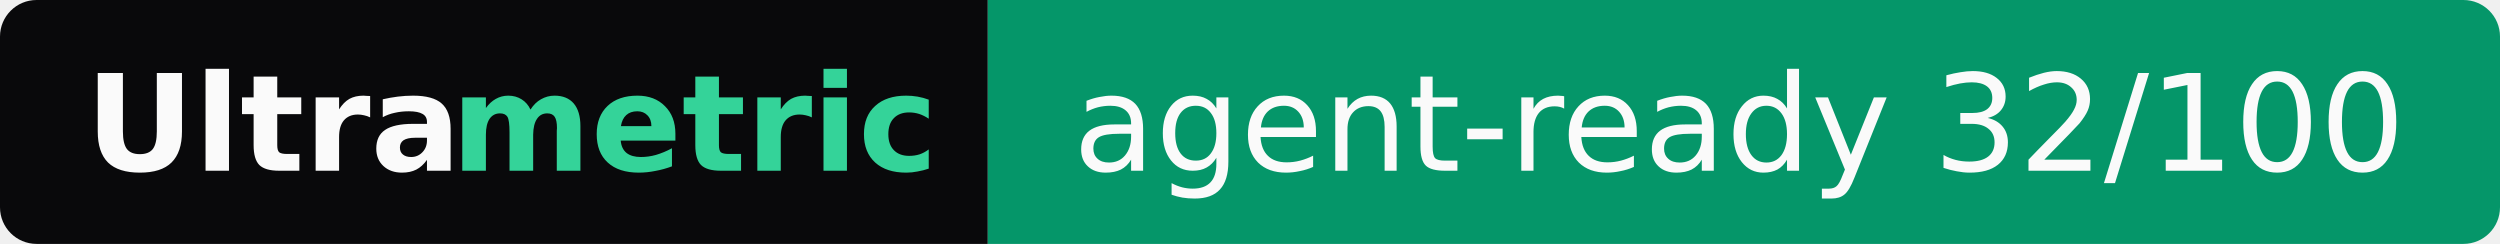
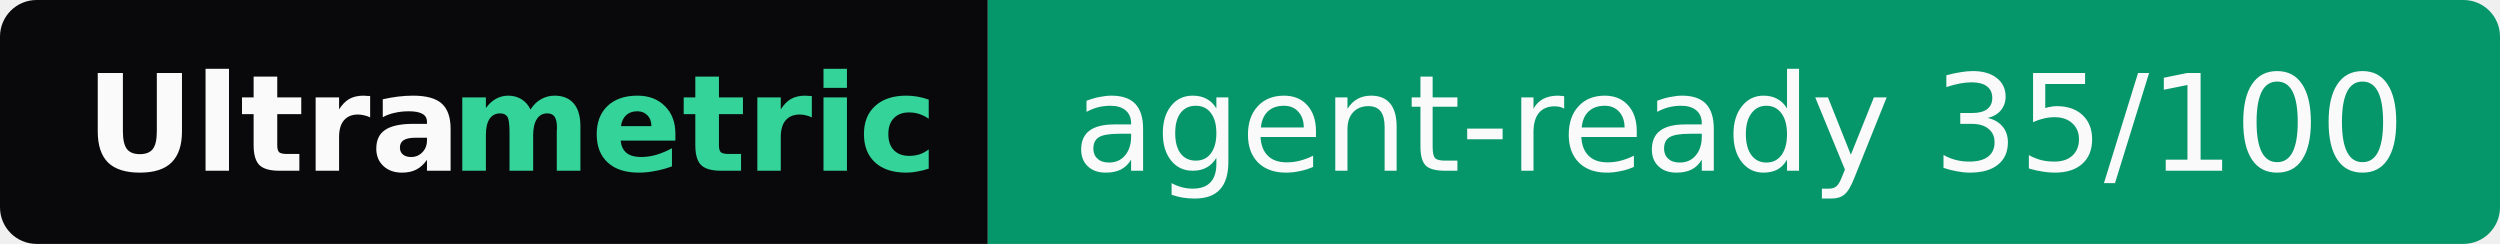
- <svg xmlns="http://www.w3.org/2000/svg" width="205" height="20" role="img" aria-label="Ultrametric: agent-ready 32/100">
+ <svg xmlns="http://www.w3.org/2000/svg" width="205" height="20" role="img" aria-label="Ultrametric: agent-ready 35/100">
  <clipPath id="r">
    <rect width="205" height="20" rx="3" fill="#fff" />
  </clipPath>
  <g clip-path="url(#r)">
    <rect width="81" height="20" fill="#09090b" />
    <rect x="81" width="124" height="20" fill="#059669" />
  </g>
  <g font-family="Verdana,Geneva,DejaVu Sans,sans-serif" font-size="11">
    <text x="7" y="14" textLength="30" font-weight="bold" fill="#fafafa">Ultra</text>
    <text x="37" y="14" textLength="37" font-weight="bold" fill="#34d399">metric</text>
-     <text x="88" y="14" textLength="110" fill="#fafafa">agent-ready 32/100</text>
+     <text x="88" y="14" textLength="110" fill="#fafafa">agent-ready 35/100</text>
  </g>
</svg>
